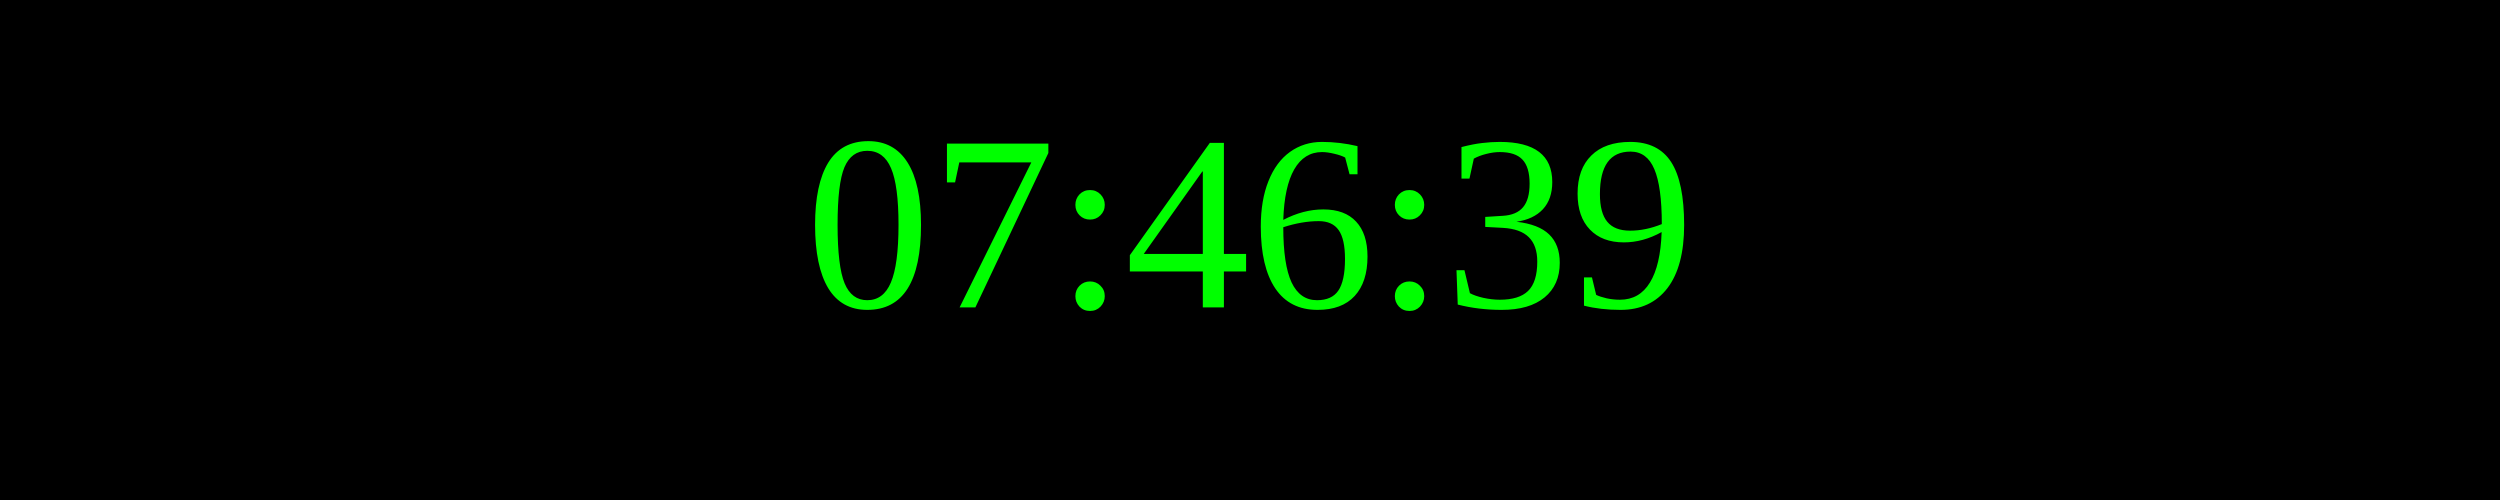
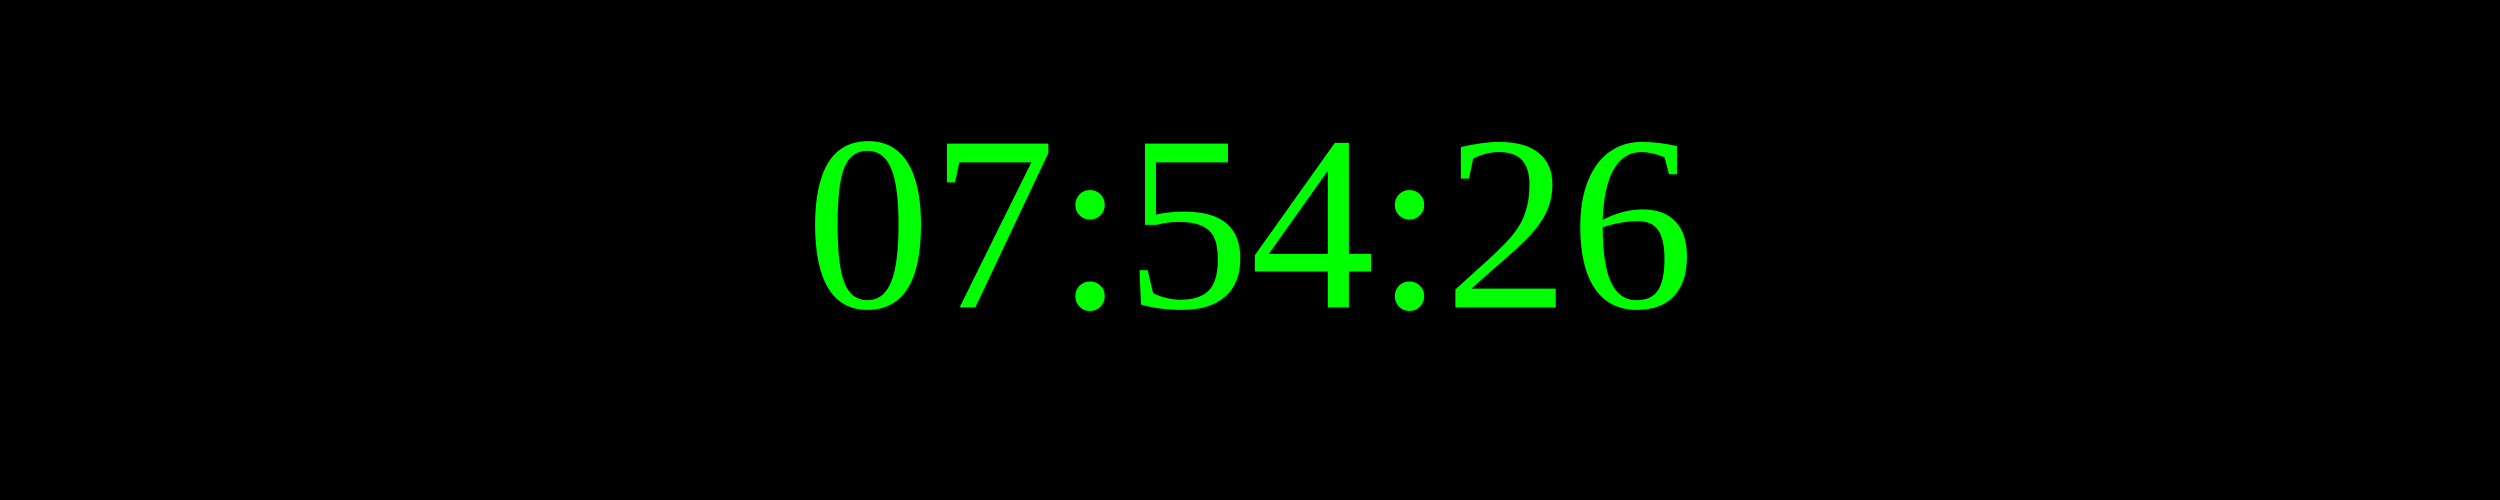
<svg xmlns="http://www.w3.org/2000/svg" width="250" height="50">
  <rect width="100%" height="100%" fill="black" />
  <text x="50%" y="50%" font-size="25" fill="lime" text-anchor="middle" dominant-baseline="middle">
- 07:46:39
+ 07:54:26
</text>
</svg>
